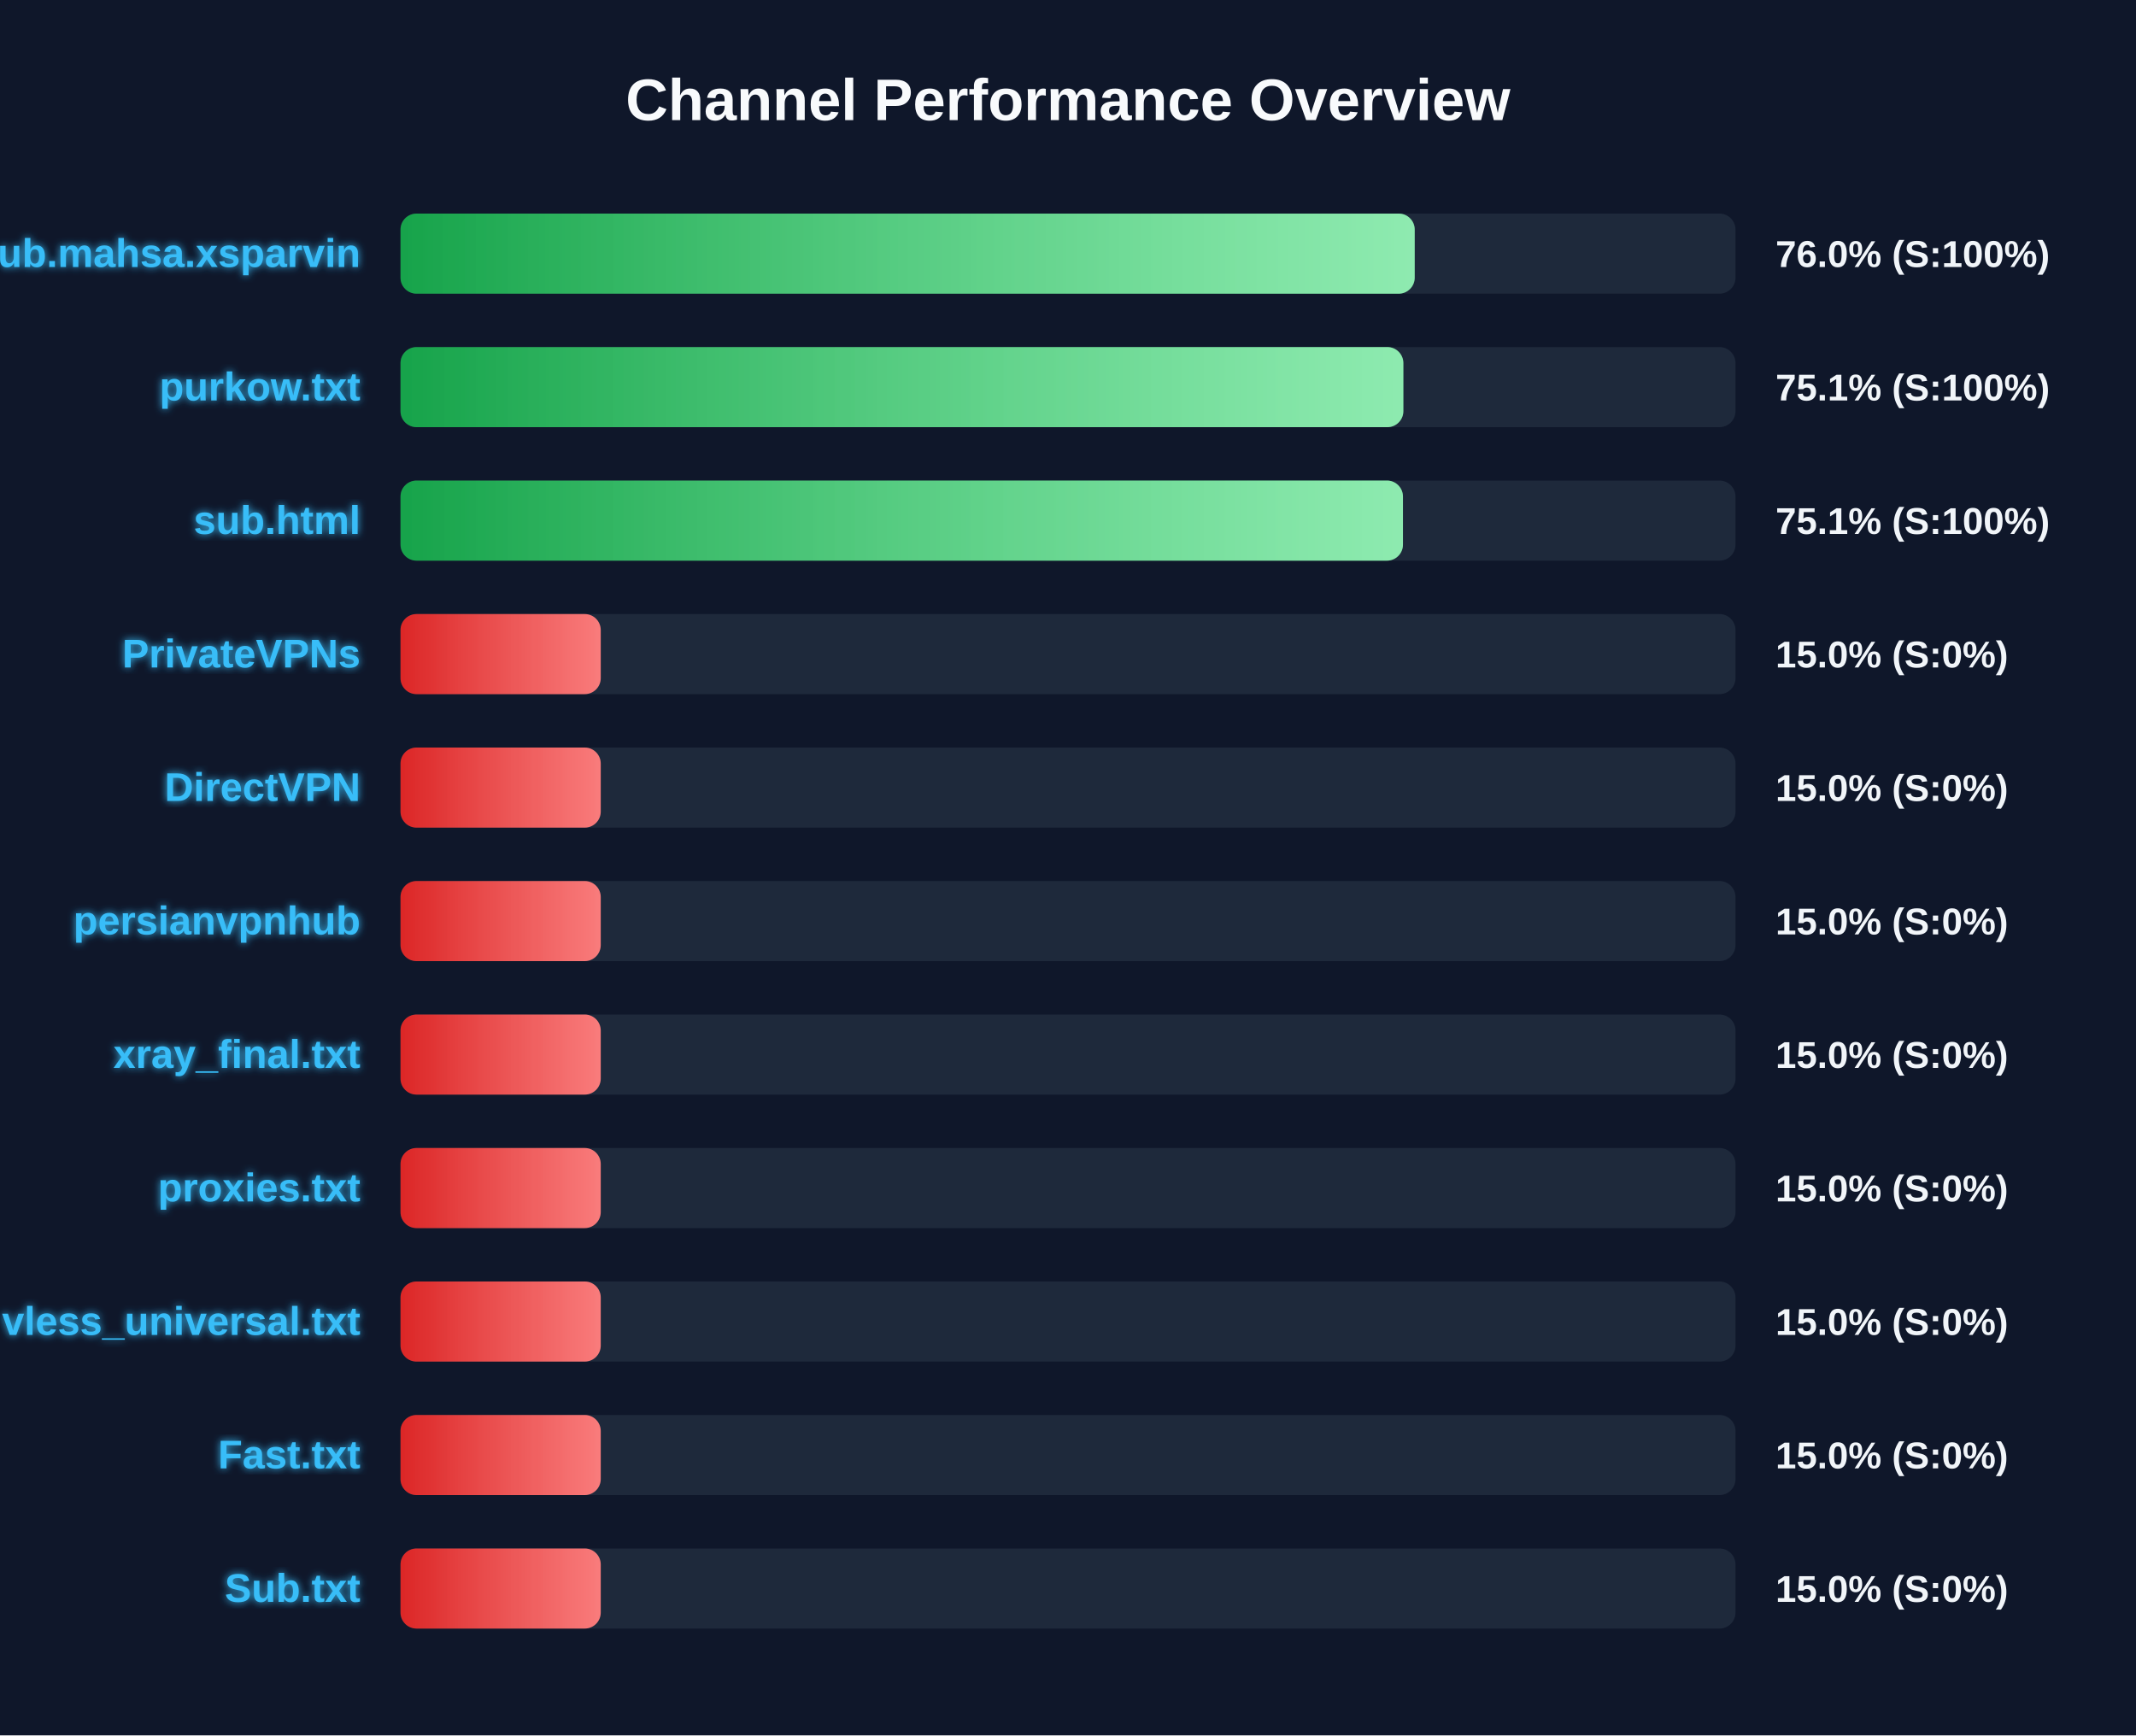
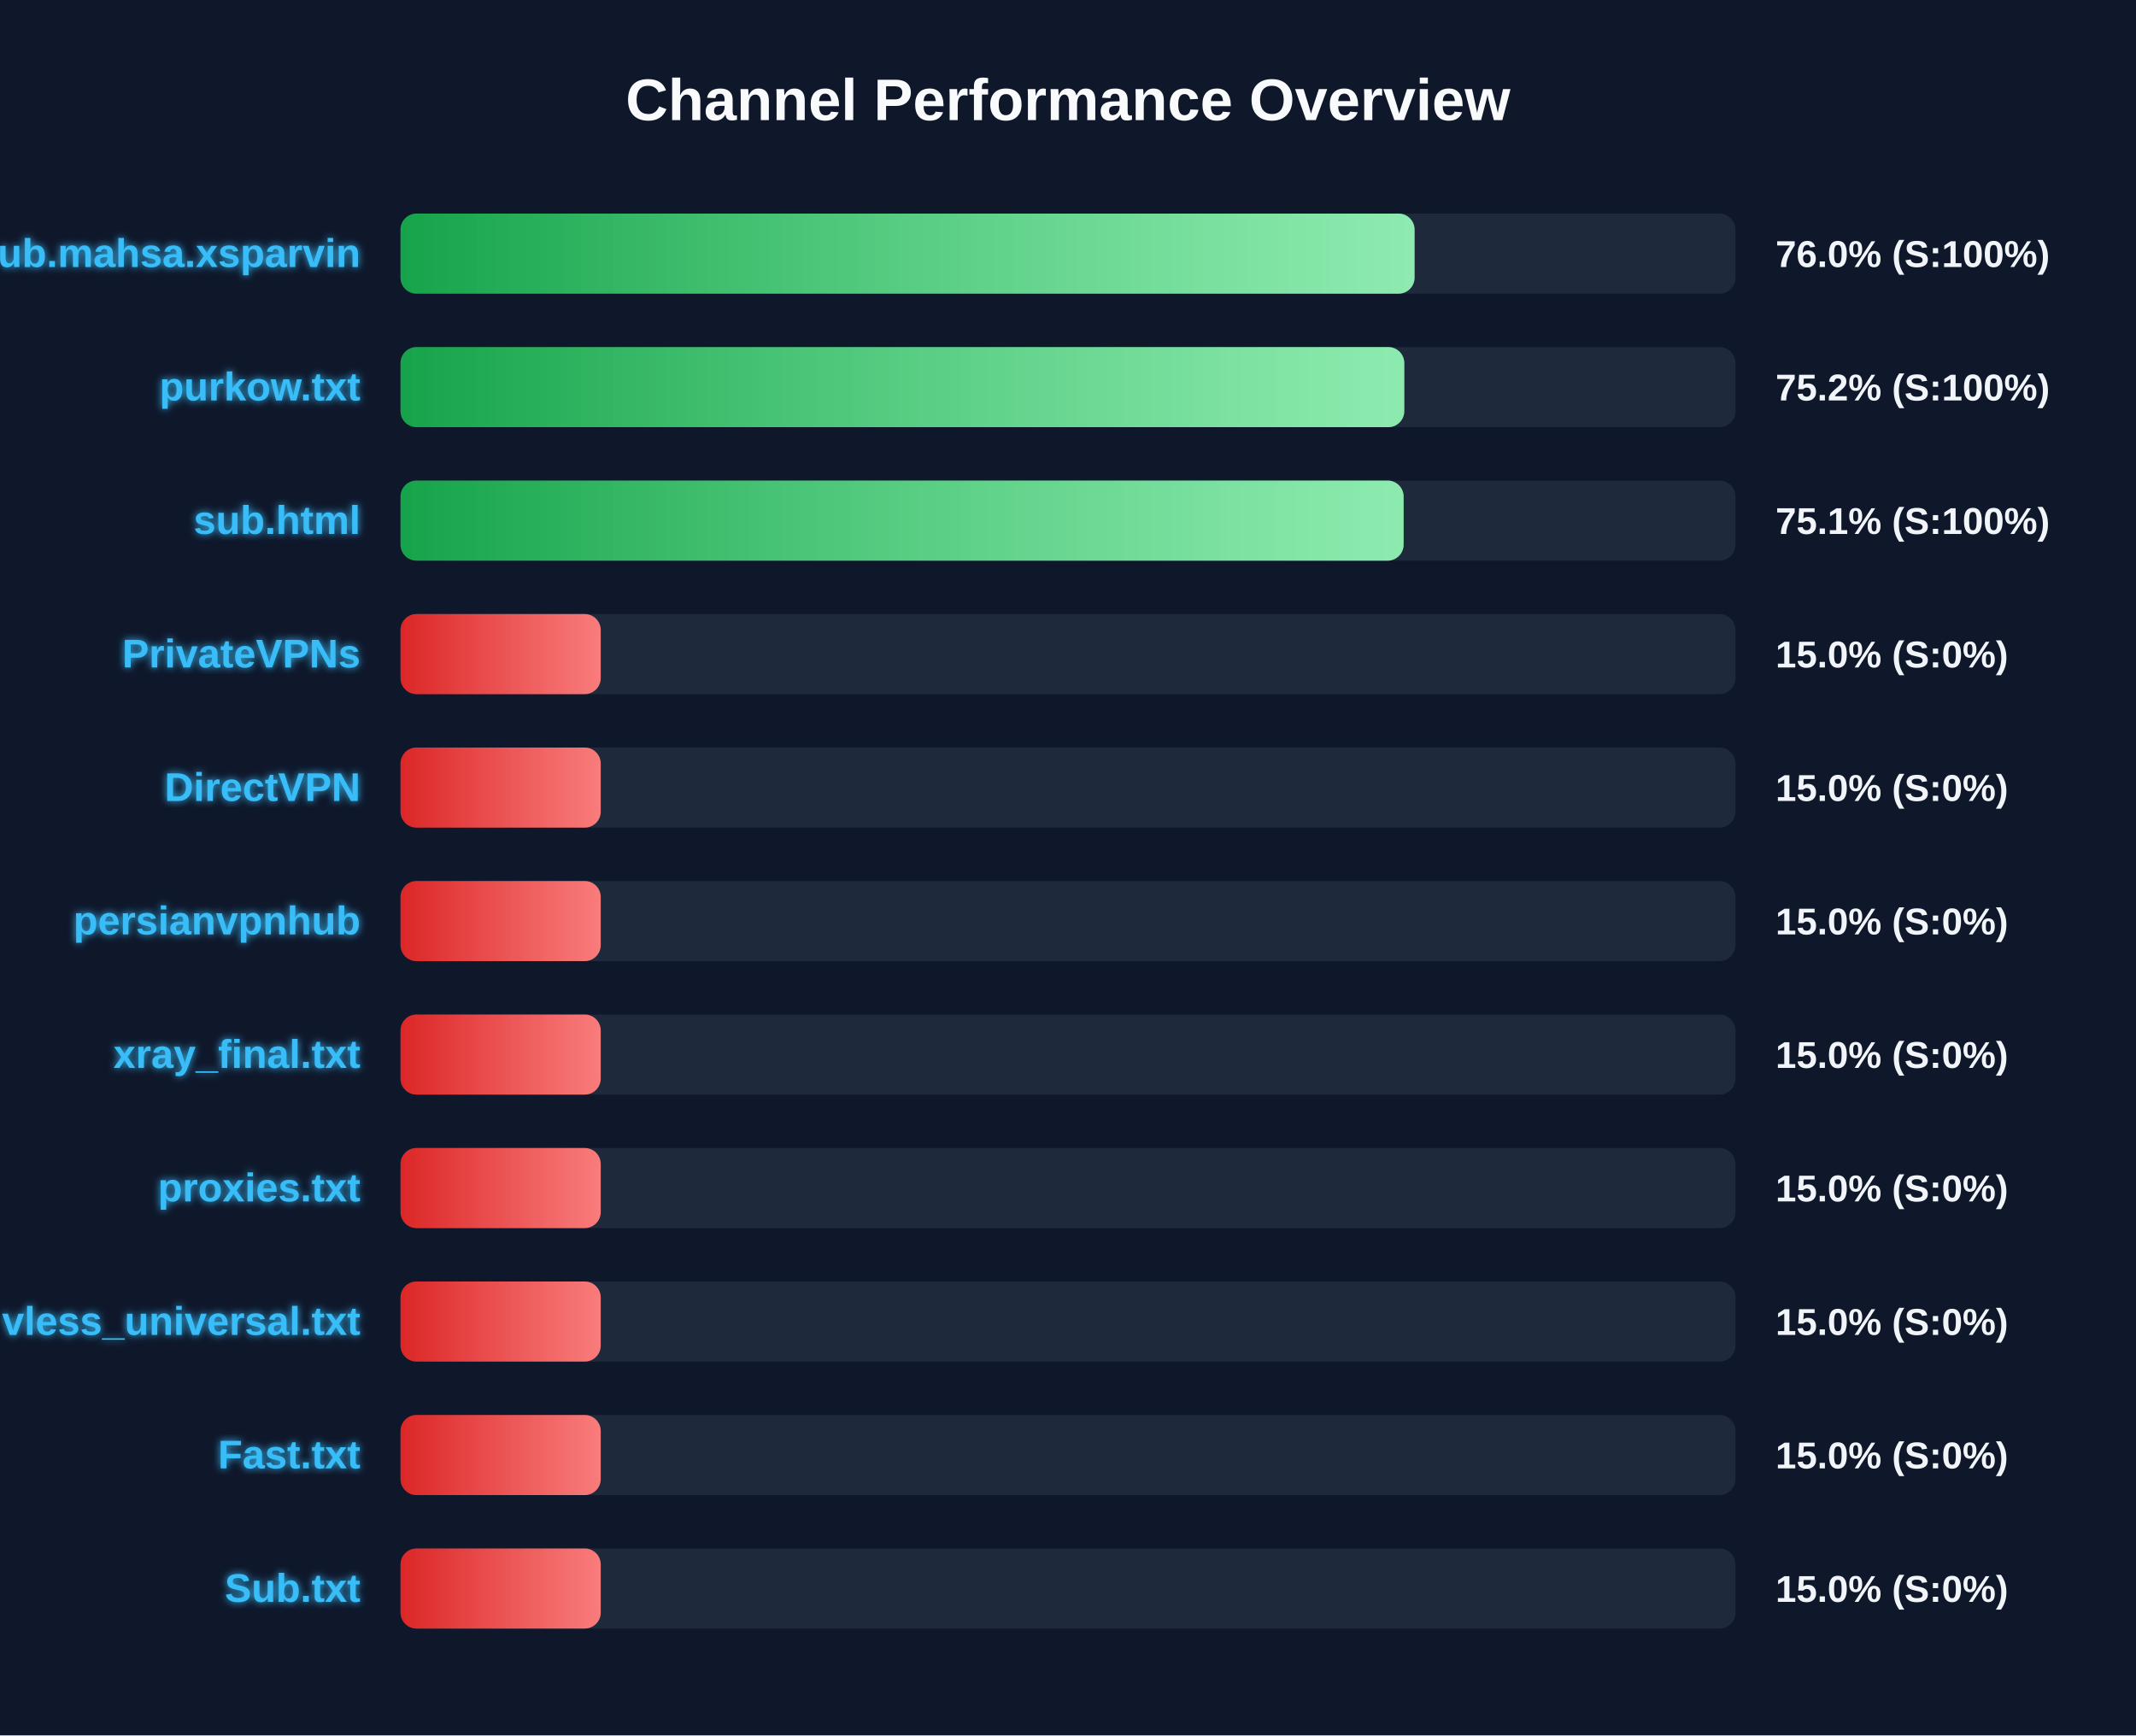
<svg xmlns="http://www.w3.org/2000/svg" width="800" height="650" version="1.1">
  <defs>
    <linearGradient id="grad-green" x1="0%" y1="0%" x2="100%" y2="0%">
      <stop offset="0%" stop-color="#16a34a" />
      <stop offset="100%" stop-color="#4ade80" />
    </linearGradient>
    <linearGradient id="grad-yellow" x1="0%" y1="0%" x2="100%" y2="0%">
      <stop offset="0%" stop-color="#ca8a04" />
      <stop offset="100%" stop-color="#fde047" />
    </linearGradient>
    <linearGradient id="grad-red" x1="0%" y1="0%" x2="100%" y2="0%">
      <stop offset="0%" stop-color="#dc2626" />
      <stop offset="100%" stop-color="#f87171" />
    </linearGradient>
    <linearGradient id="shimmer" x1="0%" y1="0%" x2="100%" y2="0%">
      <stop offset="0%" stop-color="rgba(255,255,255,0)" />
      <stop offset="50%" stop-color="rgba(255,255,255,0.4)" />
      <stop offset="100%" stop-color="rgba(255,255,255,0)" />
    </linearGradient>
    <filter id="glow" x="-20%" y="-20%" width="140%" height="140%">
      <feGaussianBlur stdDeviation="1.5" result="blur" />
      <feComposite in="SourceGraphic" in2="blur" operator="over" />
    </filter>
  </defs>
  <style>
        .bg-rect { fill: #0f172a; }
        .title { font: bold 22px 'Segoe UI', Arial, sans-serif; fill: #f8fafc; }
        .row { font: bold 15px 'Segoe UI', Arial, sans-serif; fill: #38bdf8; filter: url(#glow); }
        .score { font: bold 14px 'Segoe UI', Arial, sans-serif; fill: #f1f5f9; }
        @keyframes shimmer-anim {
            0% { transform: translateX(-100%); }
            100% { transform: translateX(200%); }
        }
        .shimmer-rect {
            animation: shimmer-anim 2.5s infinite linear;
        }
    </style>
  <rect width="100%" height="100%" class="bg-rect" />
  <text x="400" y="45" text-anchor="middle" class="title">Channel Performance Overview</text>
  <rect x="150" y="80" width="500" height="30" fill="#1e293b" rx="6" />
  <clipPath id="clip-0">
-     <rect x="150" y="80" width="379.85" height="30" rx="6" />
+     <rect x="150" y="80" width="379.8" height="30" rx="6" />
  </clipPath>
-   <rect x="150" y="80" width="379.85" height="30" fill="url(#grad-green)" rx="6" />
+   <rect x="150" y="80" width="379.8" height="30" fill="url(#grad-green)" rx="6" />
  <g clip-path="url(#clip-0)">
    <rect x="150" y="80" width="100%" height="30" fill="url(#shimmer)" class="shimmer-rect" />
  </g>
  <text x="135" y="100" text-anchor="end" class="row">Sub.mahsa.xsparvin</text>
  <text x="665" y="100" text-anchor="start" class="score">76.0% (S:100%)</text>
  <rect x="150" y="130" width="500" height="30" fill="#1e293b" rx="6" />
  <clipPath id="clip-1">
-     <rect x="150" y="130" width="375.6" height="30" rx="6" />
+     <rect x="150" y="130" width="375.95" height="30" rx="6" />
  </clipPath>
-   <rect x="150" y="130" width="375.6" height="30" fill="url(#grad-green)" rx="6" />
+   <rect x="150" y="130" width="375.95" height="30" fill="url(#grad-green)" rx="6" />
  <g clip-path="url(#clip-1)">
    <rect x="150" y="130" width="100%" height="30" fill="url(#shimmer)" class="shimmer-rect" />
  </g>
  <text x="135" y="150" text-anchor="end" class="row">purkow.txt</text>
-   <text x="665" y="150" text-anchor="start" class="score">75.1% (S:100%)</text>
+   <text x="665" y="150" text-anchor="start" class="score">75.2% (S:100%)</text>
  <rect x="150" y="180" width="500" height="30" fill="#1e293b" rx="6" />
  <clipPath id="clip-2">
-     <rect x="150" y="180" width="375.45" height="30" rx="6" />
+     <rect x="150" y="180" width="375.7" height="30" rx="6" />
  </clipPath>
-   <rect x="150" y="180" width="375.45" height="30" fill="url(#grad-green)" rx="6" />
+   <rect x="150" y="180" width="375.7" height="30" fill="url(#grad-green)" rx="6" />
  <g clip-path="url(#clip-2)">
    <rect x="150" y="180" width="100%" height="30" fill="url(#shimmer)" class="shimmer-rect" />
  </g>
  <text x="135" y="200" text-anchor="end" class="row">sub.html</text>
  <text x="665" y="200" text-anchor="start" class="score">75.1% (S:100%)</text>
  <rect x="150" y="230" width="500" height="30" fill="#1e293b" rx="6" />
  <clipPath id="clip-3">
    <rect x="150" y="230" width="75.0" height="30" rx="6" />
  </clipPath>
  <rect x="150" y="230" width="75.0" height="30" fill="url(#grad-red)" rx="6" />
  <g clip-path="url(#clip-3)">
    <rect x="150" y="230" width="100%" height="30" fill="url(#shimmer)" class="shimmer-rect" />
  </g>
  <text x="135" y="250" text-anchor="end" class="row">PrivateVPNs</text>
  <text x="665" y="250" text-anchor="start" class="score">15.0% (S:0%)</text>
  <rect x="150" y="280" width="500" height="30" fill="#1e293b" rx="6" />
  <clipPath id="clip-4">
    <rect x="150" y="280" width="75.0" height="30" rx="6" />
  </clipPath>
  <rect x="150" y="280" width="75.0" height="30" fill="url(#grad-red)" rx="6" />
  <g clip-path="url(#clip-4)">
    <rect x="150" y="280" width="100%" height="30" fill="url(#shimmer)" class="shimmer-rect" />
  </g>
  <text x="135" y="300" text-anchor="end" class="row">DirectVPN</text>
  <text x="665" y="300" text-anchor="start" class="score">15.0% (S:0%)</text>
  <rect x="150" y="330" width="500" height="30" fill="#1e293b" rx="6" />
  <clipPath id="clip-5">
    <rect x="150" y="330" width="75.0" height="30" rx="6" />
  </clipPath>
  <rect x="150" y="330" width="75.0" height="30" fill="url(#grad-red)" rx="6" />
  <g clip-path="url(#clip-5)">
    <rect x="150" y="330" width="100%" height="30" fill="url(#shimmer)" class="shimmer-rect" />
  </g>
  <text x="135" y="350" text-anchor="end" class="row">persianvpnhub</text>
  <text x="665" y="350" text-anchor="start" class="score">15.0% (S:0%)</text>
  <rect x="150" y="380" width="500" height="30" fill="#1e293b" rx="6" />
  <clipPath id="clip-6">
    <rect x="150" y="380" width="75.0" height="30" rx="6" />
  </clipPath>
  <rect x="150" y="380" width="75.0" height="30" fill="url(#grad-red)" rx="6" />
  <g clip-path="url(#clip-6)">
    <rect x="150" y="380" width="100%" height="30" fill="url(#shimmer)" class="shimmer-rect" />
  </g>
  <text x="135" y="400" text-anchor="end" class="row">xray_final.txt</text>
  <text x="665" y="400" text-anchor="start" class="score">15.0% (S:0%)</text>
  <rect x="150" y="430" width="500" height="30" fill="#1e293b" rx="6" />
  <clipPath id="clip-7">
    <rect x="150" y="430" width="75.0" height="30" rx="6" />
  </clipPath>
  <rect x="150" y="430" width="75.0" height="30" fill="url(#grad-red)" rx="6" />
  <g clip-path="url(#clip-7)">
    <rect x="150" y="430" width="100%" height="30" fill="url(#shimmer)" class="shimmer-rect" />
  </g>
  <text x="135" y="450" text-anchor="end" class="row">proxies.txt</text>
  <text x="665" y="450" text-anchor="start" class="score">15.0% (S:0%)</text>
  <rect x="150" y="480" width="500" height="30" fill="#1e293b" rx="6" />
  <clipPath id="clip-8">
    <rect x="150" y="480" width="75.0" height="30" rx="6" />
  </clipPath>
  <rect x="150" y="480" width="75.0" height="30" fill="url(#grad-red)" rx="6" />
  <g clip-path="url(#clip-8)">
    <rect x="150" y="480" width="100%" height="30" fill="url(#shimmer)" class="shimmer-rect" />
  </g>
  <text x="135" y="500" text-anchor="end" class="row">vless_universal.txt</text>
  <text x="665" y="500" text-anchor="start" class="score">15.0% (S:0%)</text>
  <rect x="150" y="530" width="500" height="30" fill="#1e293b" rx="6" />
  <clipPath id="clip-9">
    <rect x="150" y="530" width="75.0" height="30" rx="6" />
  </clipPath>
  <rect x="150" y="530" width="75.0" height="30" fill="url(#grad-red)" rx="6" />
  <g clip-path="url(#clip-9)">
    <rect x="150" y="530" width="100%" height="30" fill="url(#shimmer)" class="shimmer-rect" />
  </g>
  <text x="135" y="550" text-anchor="end" class="row">Fast.txt</text>
  <text x="665" y="550" text-anchor="start" class="score">15.0% (S:0%)</text>
  <rect x="150" y="580" width="500" height="30" fill="#1e293b" rx="6" />
  <clipPath id="clip-10">
    <rect x="150" y="580" width="75.0" height="30" rx="6" />
  </clipPath>
  <rect x="150" y="580" width="75.0" height="30" fill="url(#grad-red)" rx="6" />
  <g clip-path="url(#clip-10)">
    <rect x="150" y="580" width="100%" height="30" fill="url(#shimmer)" class="shimmer-rect" />
  </g>
  <text x="135" y="600" text-anchor="end" class="row">Sub.txt</text>
  <text x="665" y="600" text-anchor="start" class="score">15.0% (S:0%)</text>
</svg>
